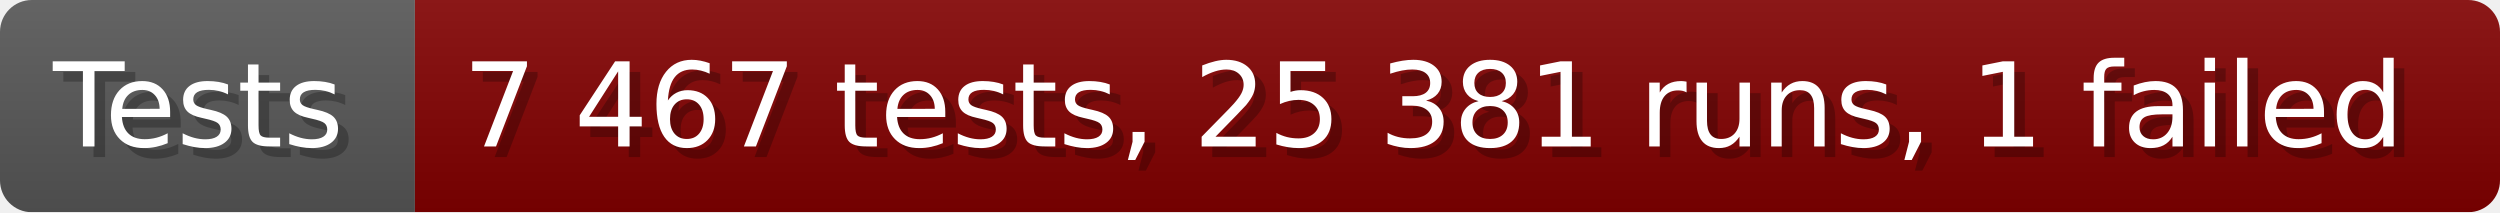
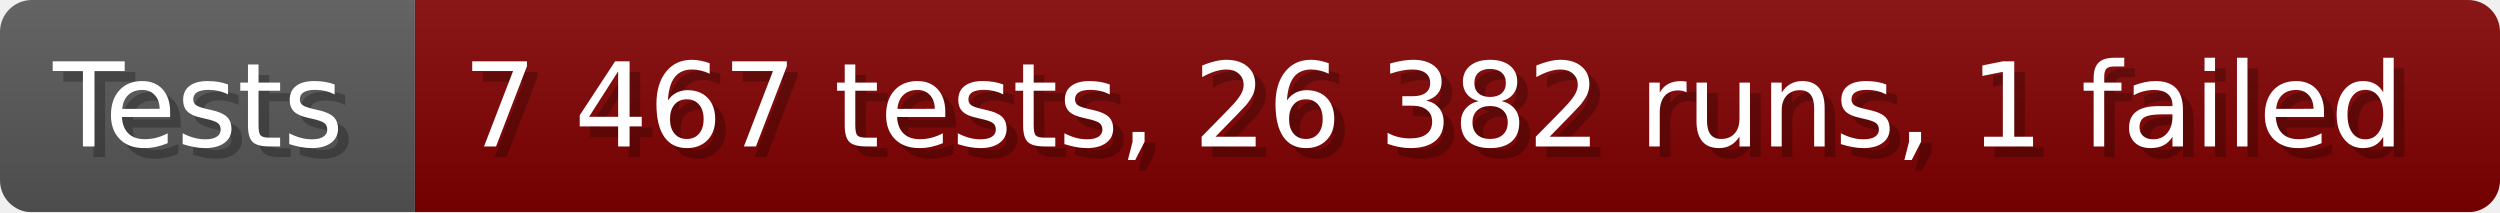
- <svg xmlns="http://www.w3.org/2000/svg" width="235.6" height="20" viewBox="0 0 2356 200" role="img" aria-label="Tests: 7 467 tests, 25 381 runs, 1 failed">
+ <svg xmlns="http://www.w3.org/2000/svg" width="235.6" height="20" viewBox="0 0 2356 200" role="img" aria-label="Tests: 7 467 tests, 26 382 runs, 1 failed">
  <linearGradient id="a" x2="0" y2="100%">
    <stop offset="0" stop-opacity=".1" stop-color="#EEE" />
    <stop offset="1" stop-opacity=".1" />
  </linearGradient>
  <mask id="m">
    <rect width="2356" height="200" rx="30" fill="#FFF" />
  </mask>
  <g mask="url(#m)">
    <rect width="391" height="200" fill="#555" />
    <rect width="1965" height="200" fill="#800000" x="391" />
    <rect width="2356" height="200" fill="url(#a)" />
  </g>
  <g aria-hidden="true" fill="#fff" text-anchor="start" font-family="Verdana,DejaVu Sans,sans-serif" font-size="110">
    <text x="60" y="148" textLength="291" fill="#000" opacity="0.25">Tests</text>
    <text x="50" y="138" textLength="291">Tests</text>
-     <text x="446" y="148" textLength="1865" fill="#000" opacity="0.25">7 467 tests, 25 381 runs, 1 failed</text>
-     <text x="436" y="138" textLength="1865">7 467 tests, 25 381 runs, 1 failed</text>
+     <text x="446" y="148" textLength="1865" fill="#000" opacity="0.25">7 467 tests, 26 382 runs, 1 failed</text>
+     <text x="436" y="138" textLength="1865">7 467 tests, 26 382 runs, 1 failed</text>
  </g>
</svg>
